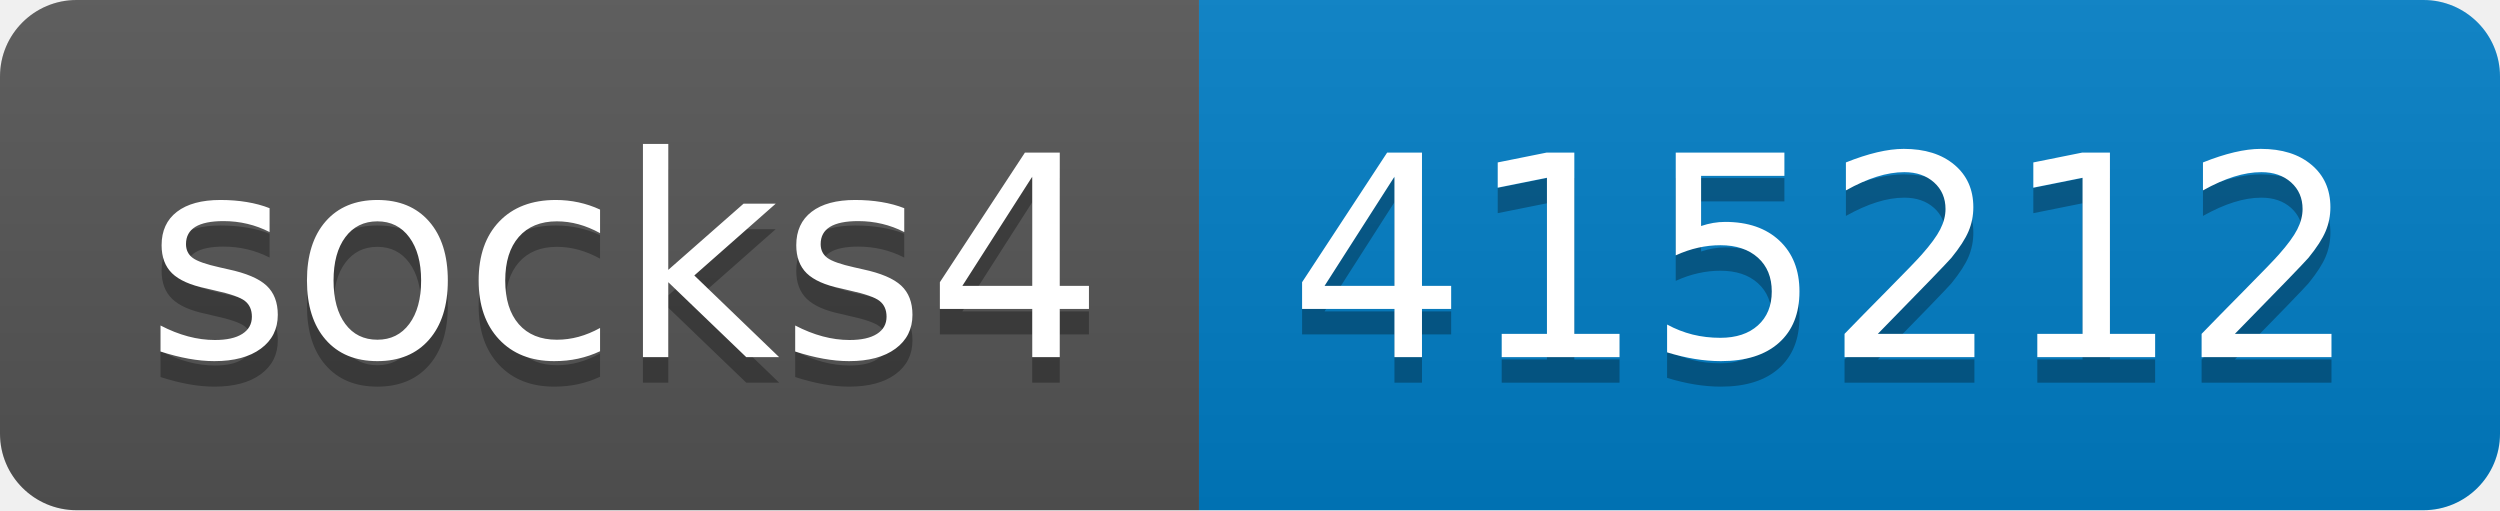
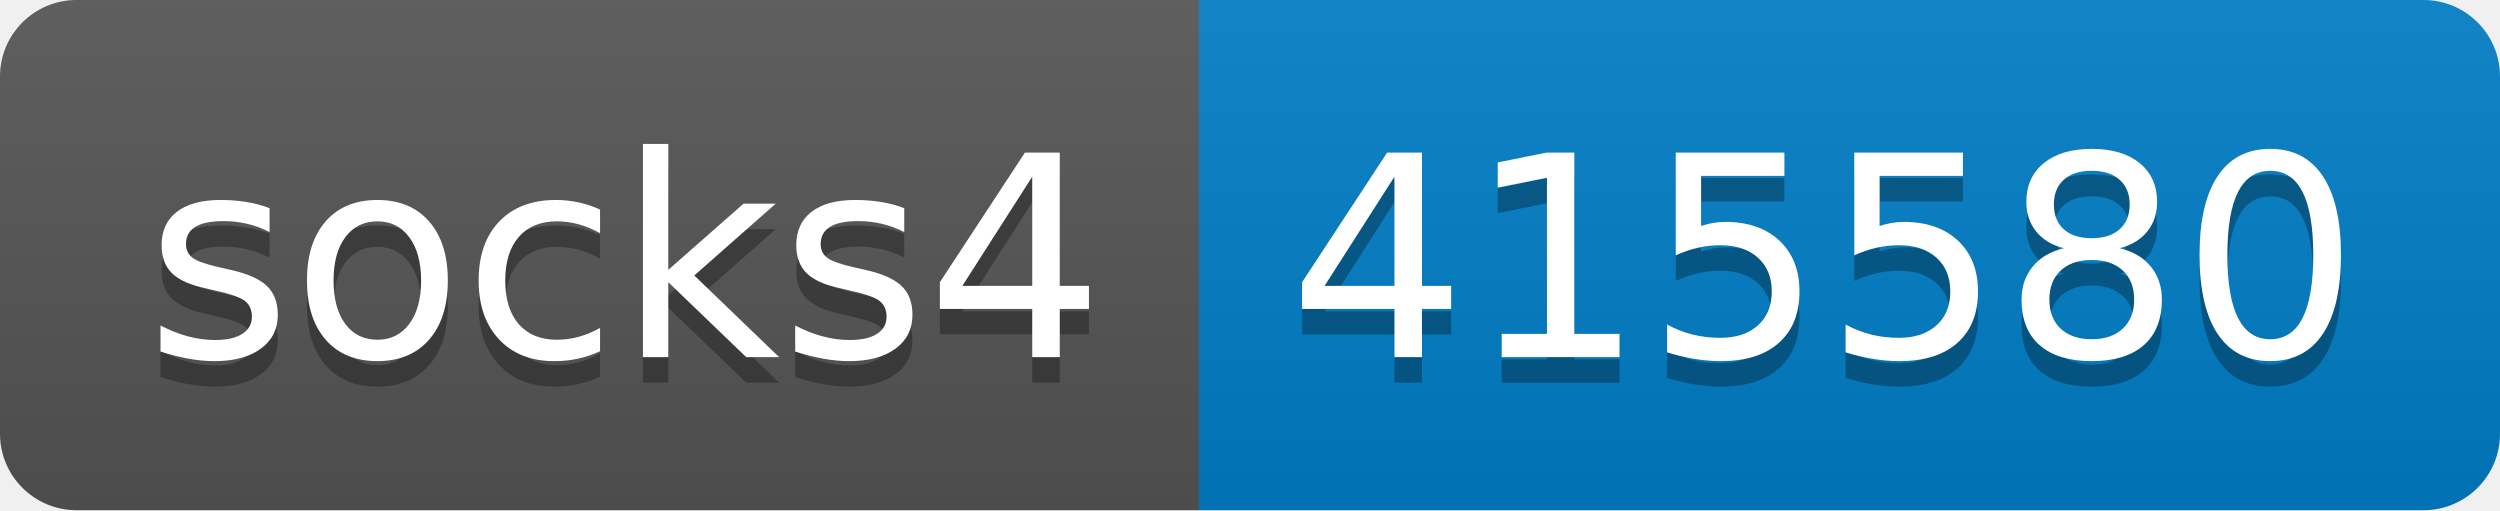
- <svg xmlns="http://www.w3.org/2000/svg" width="98" height="20" role="img" aria-label="socks4: 415212">
+ <svg xmlns="http://www.w3.org/2000/svg" width="98" height="20" role="img" aria-label="socks4: 415580">
  <linearGradient id="s" x2="0" y2="100%">
    <stop offset="0" stop-color="#bbb" stop-opacity=".1" />
    <stop offset="1" stop-opacity=".1" />
  </linearGradient>
  <clipPath id="r">
    <rect width="98" height="20" rx="3" fill="#fff" />
  </clipPath>
  <g clip-path="url(#r)">
    <rect width="47" height="20" fill="#555" />
    <rect x="47" width="51" height="20" fill="#007ec6" />
    <rect width="98" height="20" fill="url(#s)" />
  </g>
  <g fill="#fff" text-anchor="middle" font-family="Verdana,Geneva,DejaVu Sans,sans-serif" text-rendering="geometricPrecision" font-size="110">
    <text aria-hidden="true" x="245" y="150" fill="#010101" fill-opacity=".3" transform="scale(.1)" textLength="370">socks4</text>
    <text x="245" y="140" transform="scale(.1)" fill="#fff" textLength="370">socks4</text>
-     <text aria-hidden="true" x="715" y="150" fill="#010101" fill-opacity=".3" transform="scale(.1)" textLength="410">415212</text>
-     <text x="715" y="140" transform="scale(.1)" fill="#fff" textLength="410">415212</text>
+     <text aria-hidden="true" x="715" y="150" fill="#010101" fill-opacity=".3" transform="scale(.1)" textLength="410">415580</text>
+     <text x="715" y="140" transform="scale(.1)" fill="#fff" textLength="410">415580</text>
  </g>
</svg>
